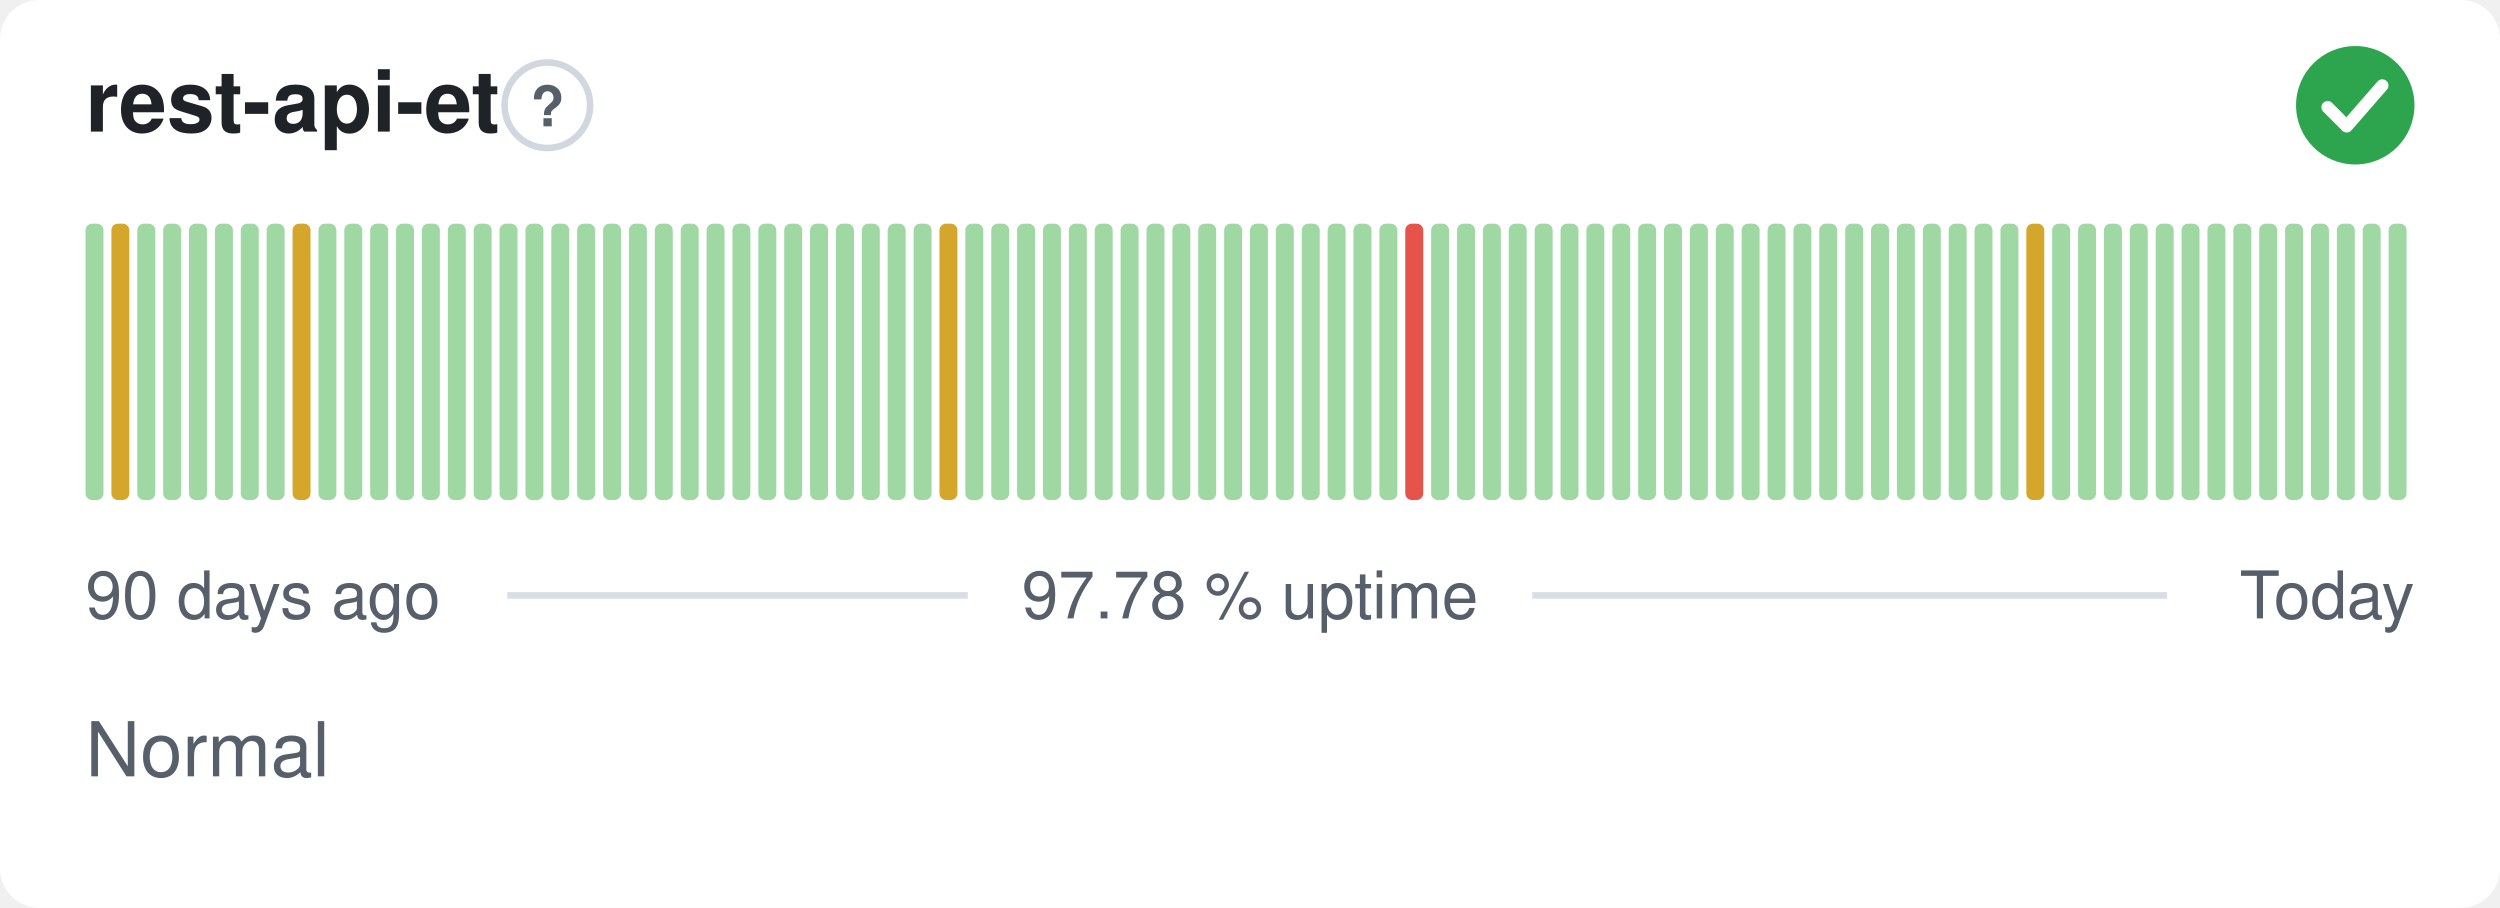
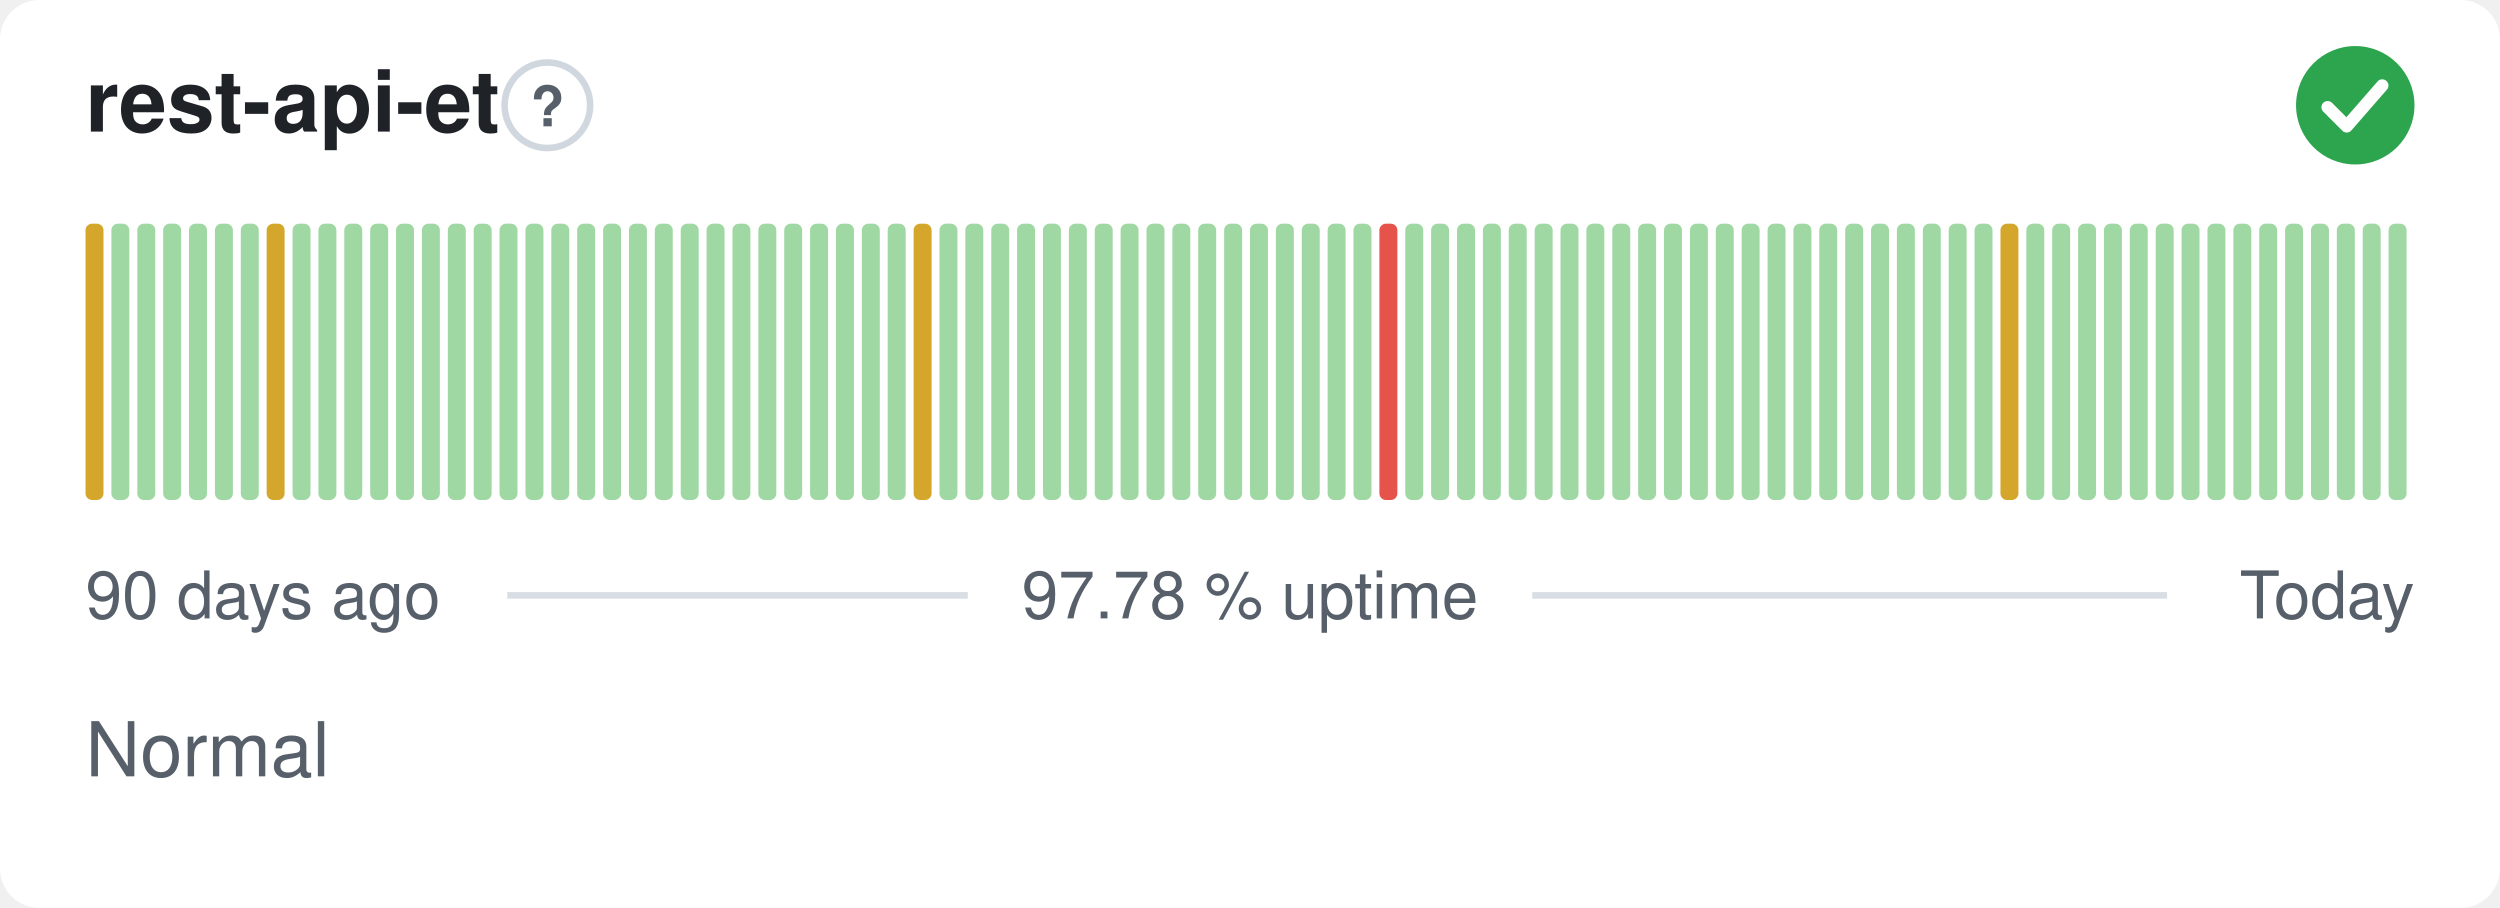
<svg xmlns="http://www.w3.org/2000/svg" width="380" height="138" viewBox="0 0 380 138" role="img" aria-label="rest-api-et: Normal, 97.78 % uptime over the last 90 days" font-family="-apple-system,BlinkMacSystemFont,'Segoe UI',Helvetica,Arial,sans-serif">
  <style>
    @media (prefers-color-scheme: dark) {
      .bg { fill: #0d1117 }
      .title { fill: #e6edf3 }
      .muted { fill: #8b949e }
      .hint { stroke: #30363d }
      .rule { stroke: #30363d }
      .nodata { fill: #21262d }
    }
  </style>
  <rect class="bg" width="380" height="138" rx="6" fill="#ffffff" />
  <text class="title" x="13" y="20" font-size="13" font-weight="600" fill="#1f2328">rest-api-et</text>
  <circle class="hint" cx="83.2" cy="16" r="6.5" fill="none" stroke="#d0d7de" stroke-width="1" />
  <text class="muted" x="83.2" y="19.2" text-anchor="middle" font-size="8.5" font-weight="700" fill="#57606a">?</text>
  <circle cx="358" cy="16" r="9" fill="#2da44e" />
  <path d="M353.80 16.30l2.90 2.90 5.40 -6.20" fill="none" stroke="#fff" stroke-width="1.89" stroke-linecap="round" stroke-linejoin="round" />
-   <rect x="13.00" y="34.00" width="2.73" height="42.00" rx="1" fill="#9fd8a3" />
-   <rect x="16.93" y="34.00" width="2.73" height="42.00" rx="1" fill="#d4a72c" />
+   <rect x="13.00" y="34.00" width="2.73" height="42.00" rx="1" fill="#d4a72c" />
+   <rect x="16.93" y="34.00" width="2.73" height="42.00" rx="1" fill="#9fd8a3" />
  <rect x="20.87" y="34.00" width="2.73" height="42.00" rx="1" fill="#9fd8a3" />
  <rect x="24.80" y="34.00" width="2.73" height="42.00" rx="1" fill="#9fd8a3" />
  <rect x="28.73" y="34.00" width="2.73" height="42.00" rx="1" fill="#9fd8a3" />
  <rect x="32.67" y="34.00" width="2.73" height="42.00" rx="1" fill="#9fd8a3" />
  <rect x="36.60" y="34.00" width="2.73" height="42.00" rx="1" fill="#9fd8a3" />
-   <rect x="40.53" y="34.00" width="2.73" height="42.00" rx="1" fill="#9fd8a3" />
-   <rect x="44.47" y="34.00" width="2.73" height="42.00" rx="1" fill="#d4a72c" />
+   <rect x="40.53" y="34.00" width="2.73" height="42.00" rx="1" fill="#d4a72c" />
+   <rect x="44.47" y="34.00" width="2.73" height="42.00" rx="1" fill="#9fd8a3" />
  <rect x="48.40" y="34.00" width="2.73" height="42.00" rx="1" fill="#9fd8a3" />
  <rect x="52.33" y="34.00" width="2.73" height="42.00" rx="1" fill="#9fd8a3" />
  <rect x="56.27" y="34.00" width="2.73" height="42.00" rx="1" fill="#9fd8a3" />
  <rect x="60.20" y="34.00" width="2.73" height="42.00" rx="1" fill="#9fd8a3" />
  <rect x="64.13" y="34.00" width="2.73" height="42.00" rx="1" fill="#9fd8a3" />
  <rect x="68.07" y="34.00" width="2.73" height="42.00" rx="1" fill="#9fd8a3" />
  <rect x="72.00" y="34.00" width="2.73" height="42.00" rx="1" fill="#9fd8a3" />
  <rect x="75.93" y="34.00" width="2.73" height="42.00" rx="1" fill="#9fd8a3" />
  <rect x="79.87" y="34.00" width="2.73" height="42.00" rx="1" fill="#9fd8a3" />
  <rect x="83.80" y="34.00" width="2.73" height="42.00" rx="1" fill="#9fd8a3" />
  <rect x="87.73" y="34.00" width="2.73" height="42.00" rx="1" fill="#9fd8a3" />
  <rect x="91.67" y="34.00" width="2.73" height="42.00" rx="1" fill="#9fd8a3" />
  <rect x="95.60" y="34.00" width="2.73" height="42.00" rx="1" fill="#9fd8a3" />
  <rect x="99.53" y="34.00" width="2.73" height="42.00" rx="1" fill="#9fd8a3" />
  <rect x="103.47" y="34.00" width="2.73" height="42.00" rx="1" fill="#9fd8a3" />
  <rect x="107.40" y="34.00" width="2.73" height="42.00" rx="1" fill="#9fd8a3" />
  <rect x="111.33" y="34.00" width="2.73" height="42.00" rx="1" fill="#9fd8a3" />
  <rect x="115.27" y="34.00" width="2.73" height="42.00" rx="1" fill="#9fd8a3" />
  <rect x="119.20" y="34.00" width="2.73" height="42.00" rx="1" fill="#9fd8a3" />
  <rect x="123.13" y="34.00" width="2.73" height="42.00" rx="1" fill="#9fd8a3" />
  <rect x="127.07" y="34.00" width="2.73" height="42.00" rx="1" fill="#9fd8a3" />
  <rect x="131.00" y="34.00" width="2.73" height="42.00" rx="1" fill="#9fd8a3" />
  <rect x="134.93" y="34.00" width="2.73" height="42.00" rx="1" fill="#9fd8a3" />
-   <rect x="138.87" y="34.00" width="2.73" height="42.00" rx="1" fill="#9fd8a3" />
-   <rect x="142.80" y="34.00" width="2.73" height="42.00" rx="1" fill="#d4a72c" />
+   <rect x="138.87" y="34.00" width="2.73" height="42.00" rx="1" fill="#d4a72c" />
+   <rect x="142.80" y="34.00" width="2.73" height="42.00" rx="1" fill="#9fd8a3" />
  <rect x="146.73" y="34.00" width="2.73" height="42.00" rx="1" fill="#9fd8a3" />
  <rect x="150.67" y="34.00" width="2.73" height="42.00" rx="1" fill="#9fd8a3" />
  <rect x="154.60" y="34.00" width="2.73" height="42.00" rx="1" fill="#9fd8a3" />
  <rect x="158.53" y="34.00" width="2.73" height="42.00" rx="1" fill="#9fd8a3" />
  <rect x="162.47" y="34.00" width="2.73" height="42.00" rx="1" fill="#9fd8a3" />
  <rect x="166.40" y="34.00" width="2.73" height="42.00" rx="1" fill="#9fd8a3" />
  <rect x="170.33" y="34.00" width="2.73" height="42.00" rx="1" fill="#9fd8a3" />
  <rect x="174.27" y="34.00" width="2.73" height="42.00" rx="1" fill="#9fd8a3" />
  <rect x="178.20" y="34.00" width="2.73" height="42.00" rx="1" fill="#9fd8a3" />
  <rect x="182.13" y="34.00" width="2.73" height="42.00" rx="1" fill="#9fd8a3" />
  <rect x="186.07" y="34.00" width="2.73" height="42.00" rx="1" fill="#9fd8a3" />
  <rect x="190.00" y="34.00" width="2.73" height="42.00" rx="1" fill="#9fd8a3" />
  <rect x="193.93" y="34.00" width="2.73" height="42.00" rx="1" fill="#9fd8a3" />
  <rect x="197.87" y="34.00" width="2.73" height="42.00" rx="1" fill="#9fd8a3" />
  <rect x="201.80" y="34.00" width="2.73" height="42.00" rx="1" fill="#9fd8a3" />
  <rect x="205.73" y="34.00" width="2.73" height="42.00" rx="1" fill="#9fd8a3" />
-   <rect x="209.67" y="34.00" width="2.73" height="42.00" rx="1" fill="#9fd8a3" />
-   <rect x="213.60" y="34.00" width="2.73" height="42.00" rx="1" fill="#e5534b" />
+   <rect x="209.67" y="34.00" width="2.73" height="42.00" rx="1" fill="#e5534b" />
+   <rect x="213.60" y="34.00" width="2.73" height="42.00" rx="1" fill="#9fd8a3" />
  <rect x="217.53" y="34.00" width="2.73" height="42.00" rx="1" fill="#9fd8a3" />
  <rect x="221.47" y="34.00" width="2.73" height="42.00" rx="1" fill="#9fd8a3" />
  <rect x="225.40" y="34.00" width="2.73" height="42.00" rx="1" fill="#9fd8a3" />
  <rect x="229.33" y="34.00" width="2.73" height="42.00" rx="1" fill="#9fd8a3" />
  <rect x="233.27" y="34.00" width="2.73" height="42.00" rx="1" fill="#9fd8a3" />
  <rect x="237.20" y="34.00" width="2.73" height="42.00" rx="1" fill="#9fd8a3" />
  <rect x="241.13" y="34.00" width="2.73" height="42.00" rx="1" fill="#9fd8a3" />
  <rect x="245.07" y="34.00" width="2.73" height="42.00" rx="1" fill="#9fd8a3" />
  <rect x="249.00" y="34.00" width="2.73" height="42.00" rx="1" fill="#9fd8a3" />
  <rect x="252.93" y="34.00" width="2.73" height="42.00" rx="1" fill="#9fd8a3" />
  <rect x="256.87" y="34.00" width="2.73" height="42.00" rx="1" fill="#9fd8a3" />
  <rect x="260.80" y="34.00" width="2.73" height="42.00" rx="1" fill="#9fd8a3" />
  <rect x="264.73" y="34.00" width="2.73" height="42.00" rx="1" fill="#9fd8a3" />
  <rect x="268.67" y="34.00" width="2.73" height="42.00" rx="1" fill="#9fd8a3" />
  <rect x="272.60" y="34.00" width="2.73" height="42.00" rx="1" fill="#9fd8a3" />
  <rect x="276.53" y="34.00" width="2.73" height="42.00" rx="1" fill="#9fd8a3" />
  <rect x="280.47" y="34.00" width="2.73" height="42.00" rx="1" fill="#9fd8a3" />
  <rect x="284.40" y="34.00" width="2.73" height="42.00" rx="1" fill="#9fd8a3" />
  <rect x="288.33" y="34.00" width="2.73" height="42.00" rx="1" fill="#9fd8a3" />
  <rect x="292.27" y="34.00" width="2.73" height="42.00" rx="1" fill="#9fd8a3" />
  <rect x="296.20" y="34.00" width="2.73" height="42.00" rx="1" fill="#9fd8a3" />
  <rect x="300.13" y="34.00" width="2.73" height="42.00" rx="1" fill="#9fd8a3" />
-   <rect x="304.07" y="34.00" width="2.73" height="42.00" rx="1" fill="#9fd8a3" />
-   <rect x="308.00" y="34.00" width="2.73" height="42.00" rx="1" fill="#d4a72c" />
+   <rect x="304.07" y="34.00" width="2.73" height="42.00" rx="1" fill="#d4a72c" />
+   <rect x="308.00" y="34.00" width="2.73" height="42.00" rx="1" fill="#9fd8a3" />
  <rect x="311.93" y="34.00" width="2.73" height="42.00" rx="1" fill="#9fd8a3" />
  <rect x="315.87" y="34.00" width="2.73" height="42.00" rx="1" fill="#9fd8a3" />
  <rect x="319.80" y="34.00" width="2.73" height="42.00" rx="1" fill="#9fd8a3" />
  <rect x="323.73" y="34.00" width="2.73" height="42.00" rx="1" fill="#9fd8a3" />
  <rect x="327.67" y="34.00" width="2.73" height="42.00" rx="1" fill="#9fd8a3" />
  <rect x="331.60" y="34.00" width="2.73" height="42.00" rx="1" fill="#9fd8a3" />
  <rect x="335.53" y="34.00" width="2.73" height="42.00" rx="1" fill="#9fd8a3" />
  <rect x="339.47" y="34.00" width="2.73" height="42.00" rx="1" fill="#9fd8a3" />
  <rect x="343.40" y="34.00" width="2.73" height="42.00" rx="1" fill="#9fd8a3" />
  <rect x="347.33" y="34.00" width="2.73" height="42.00" rx="1" fill="#9fd8a3" />
  <rect x="351.27" y="34.00" width="2.73" height="42.00" rx="1" fill="#9fd8a3" />
  <rect x="355.20" y="34.00" width="2.73" height="42.00" rx="1" fill="#9fd8a3" />
  <rect x="359.13" y="34.00" width="2.73" height="42.00" rx="1" fill="#9fd8a3" />
  <rect x="363.07" y="34.00" width="2.73" height="42.00" rx="1" fill="#9fd8a3" />
  <text class="muted" x="13" y="94" font-size="10" fill="#57606a">90 days ago</text>
  <text class="muted" x="190" y="94" text-anchor="middle" font-size="10" fill="#57606a">97.78 % uptime</text>
  <text class="muted" x="367" y="94" text-anchor="end" font-size="10" fill="#57606a">Today</text>
  <line class="rule" x1="77.1" y1="90.5" x2="147.1" y2="90.5" stroke="#d8dee4" stroke-width="1" />
  <line class="rule" x1="232.9" y1="90.5" x2="329.4" y2="90.5" stroke="#d8dee4" stroke-width="1" />
  <text class="muted" x="13" y="118" font-size="11.5" fill="#57606a">Normal</text>
</svg>
